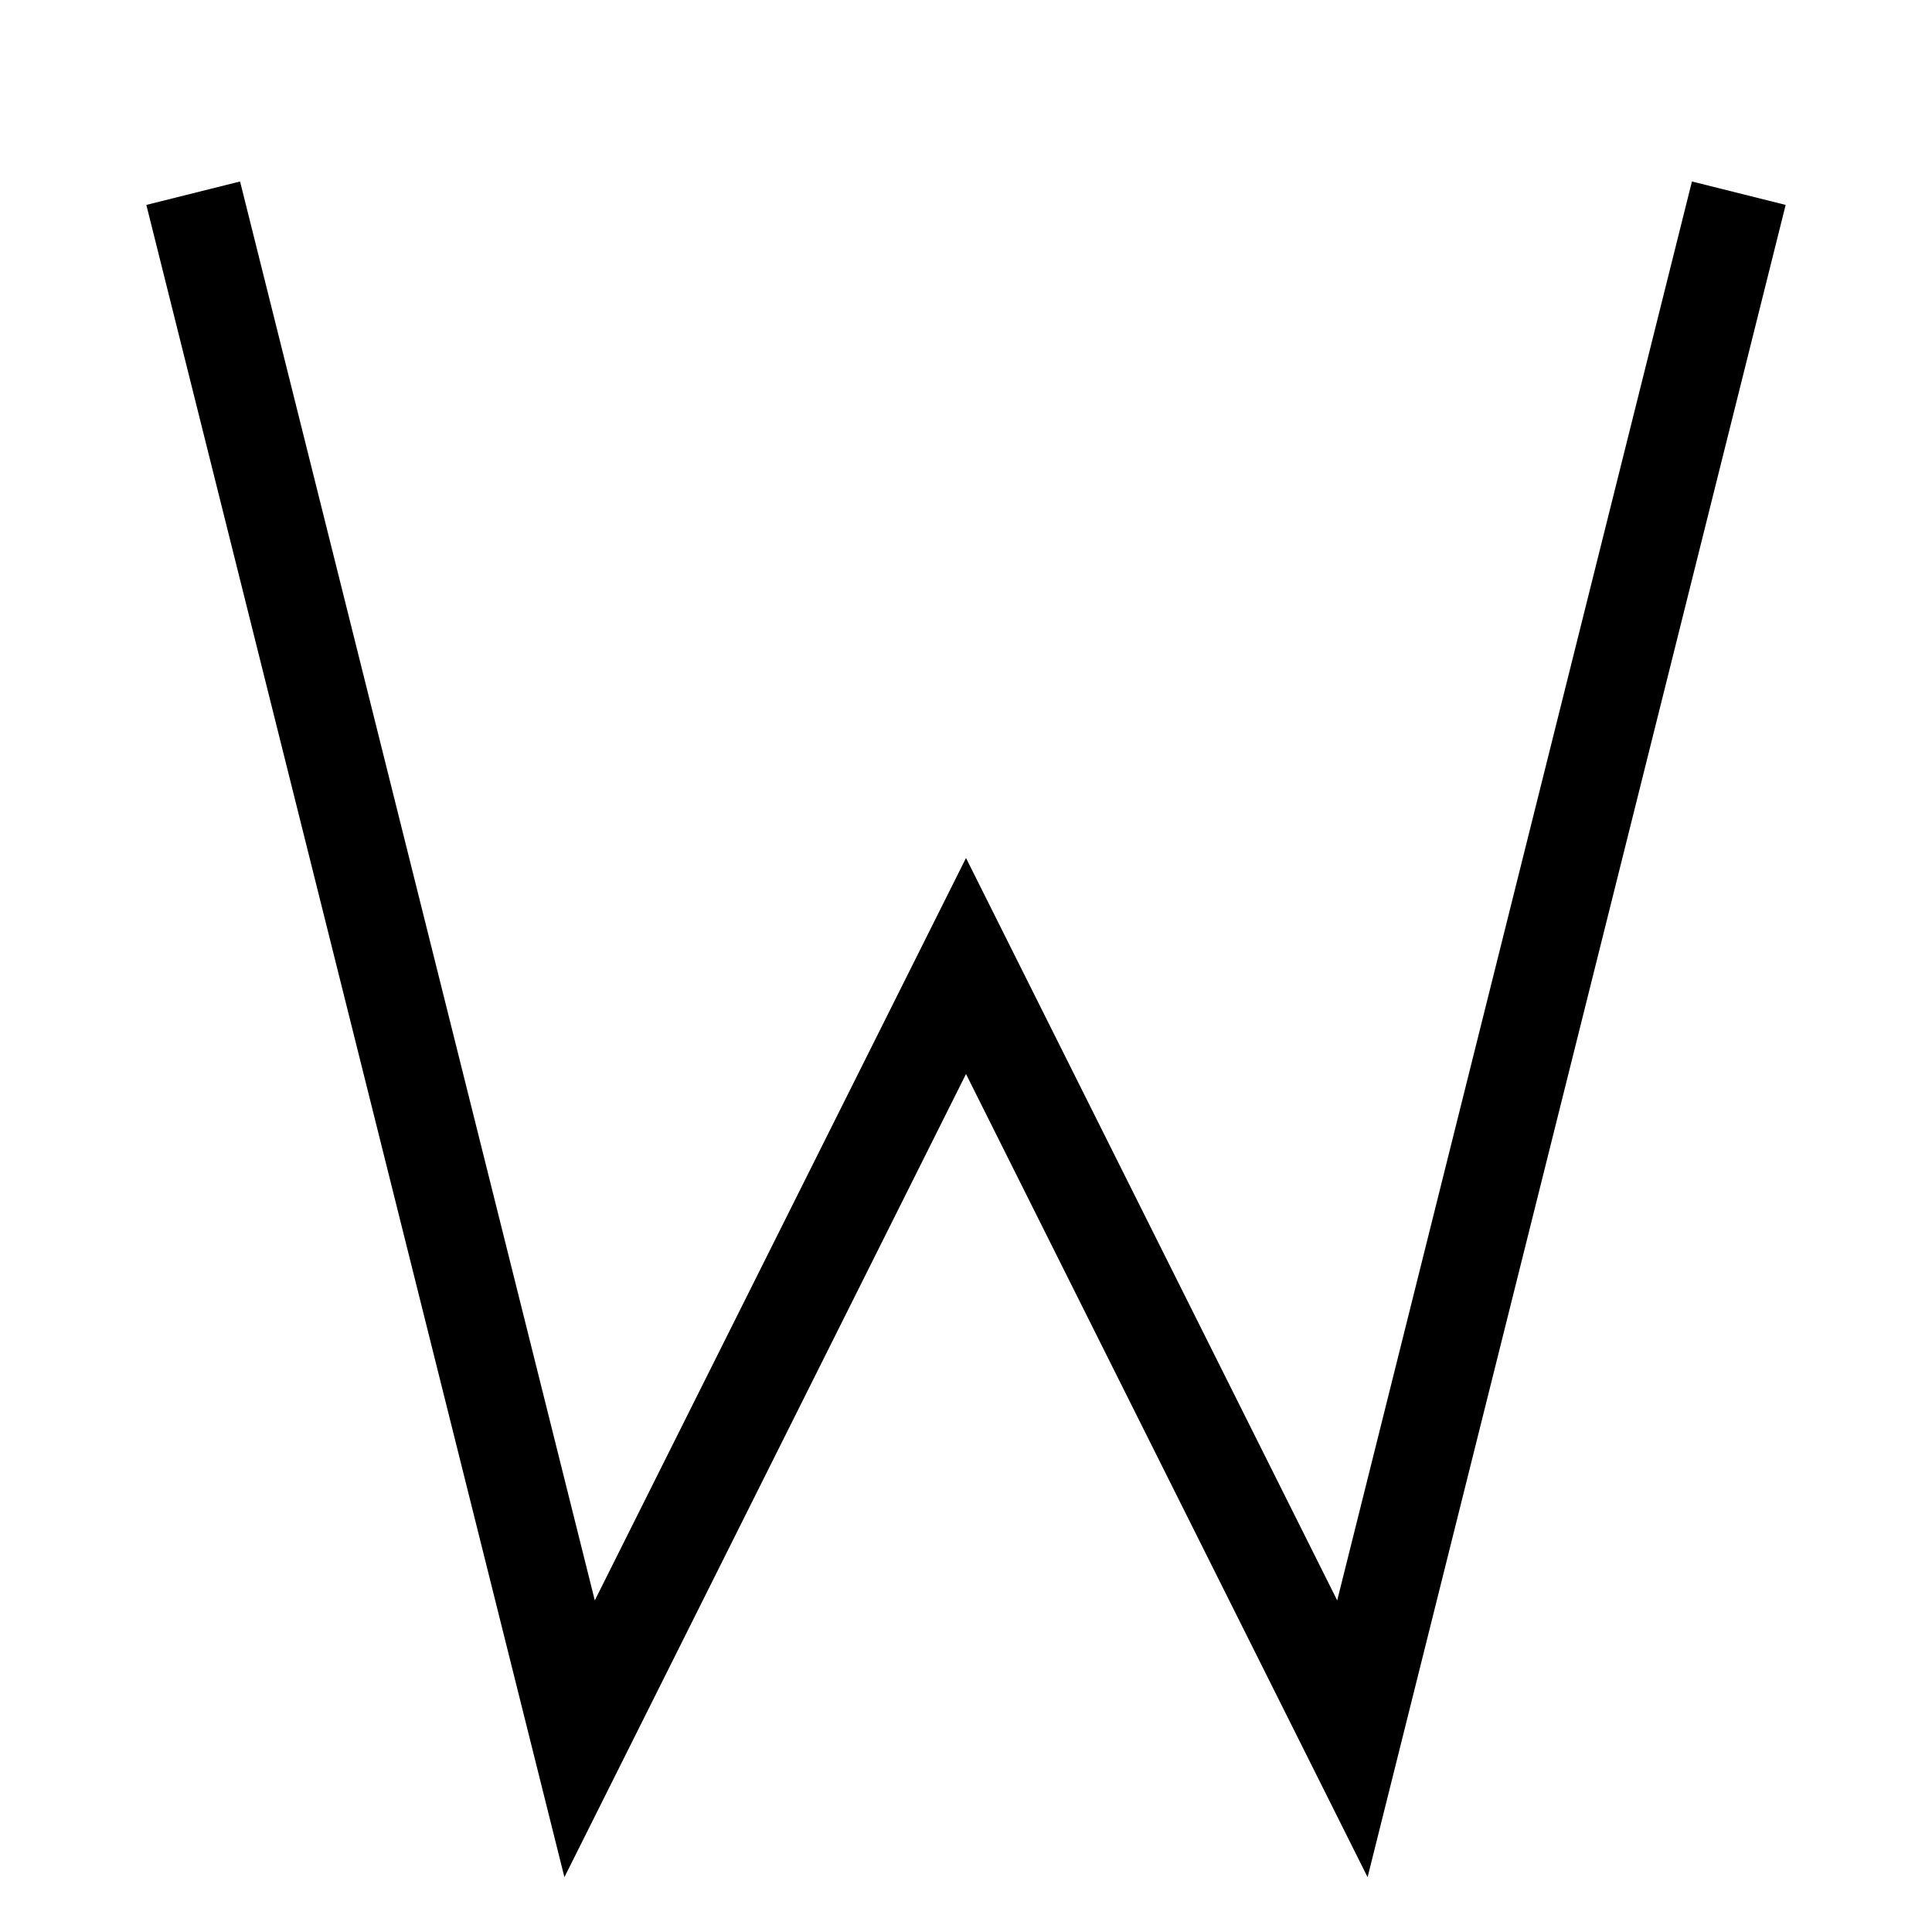
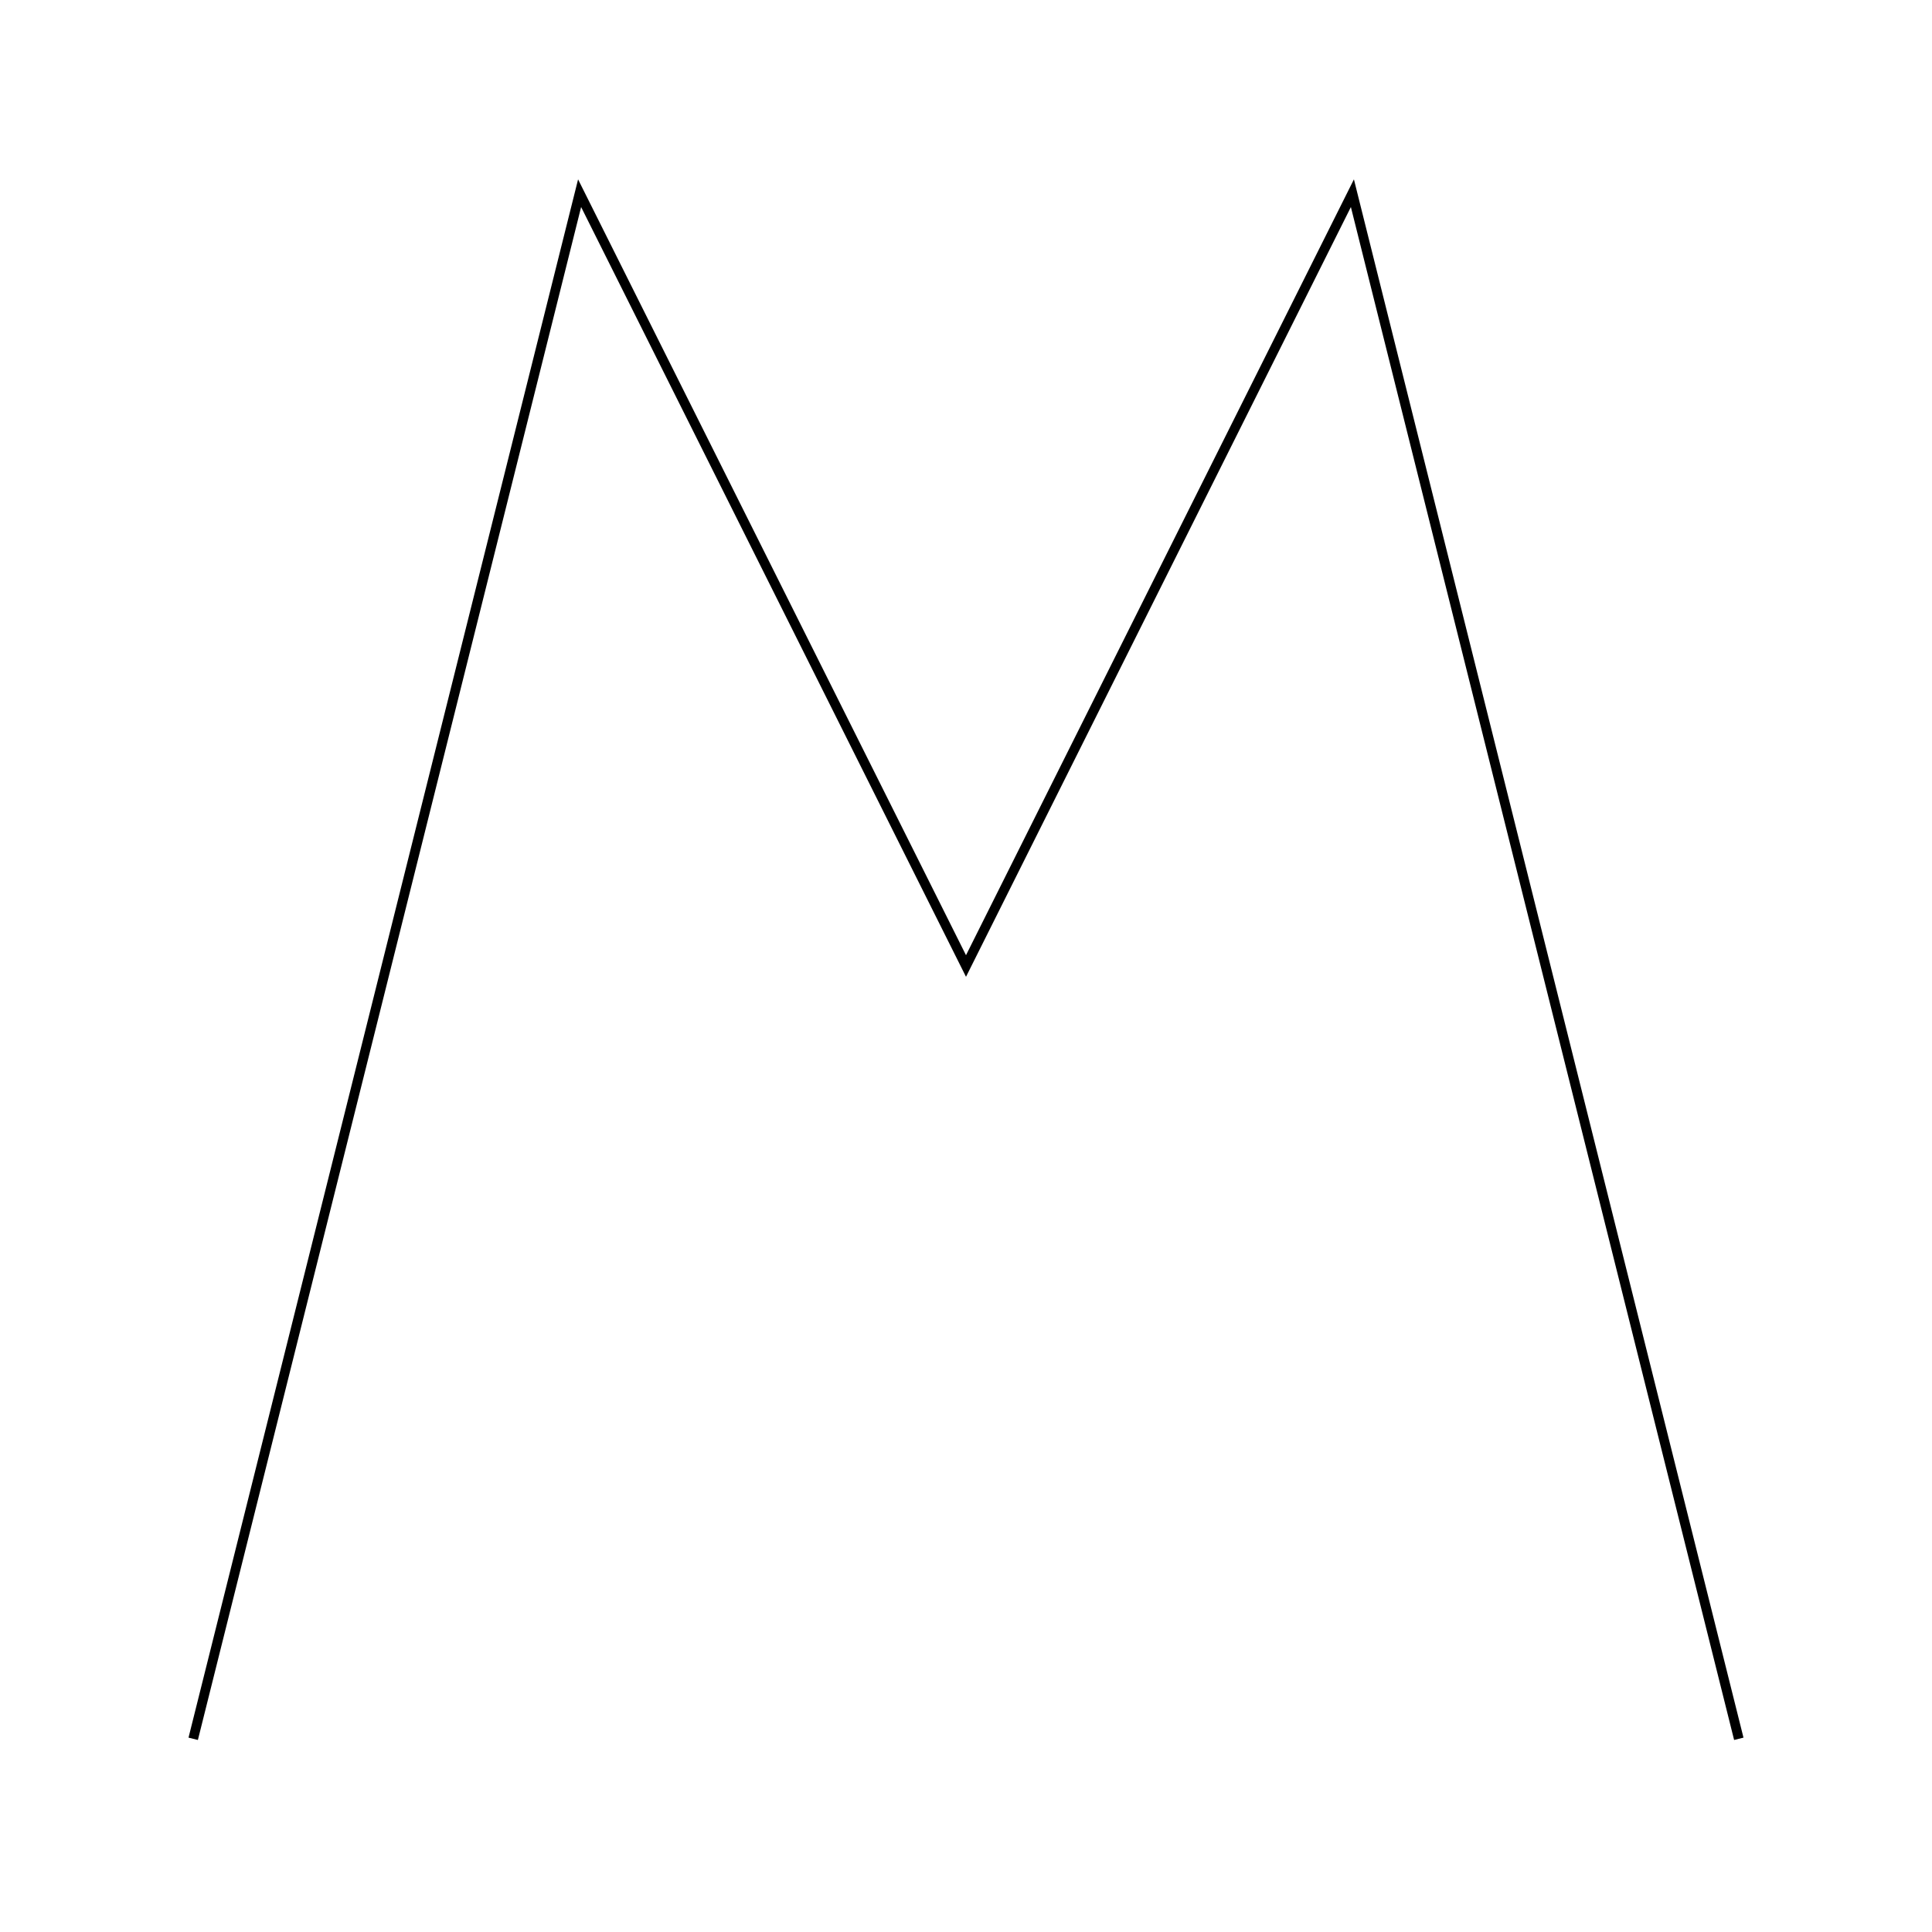
- <svg xmlns="http://www.w3.org/2000/svg" width="100" height="100" viewBox="0 0 100 100">
-   <path d="M10 10 L30 90 L50 50 L70 90 L90 10" fill="none" stroke="black" stroke-width="5" />
+ <svg xmlns="http://www.w3.org/2000/svg" version="1.0" width="100pt" height="100pt" viewBox="0 0 100 100" preserveAspectRatio="xMidYMid meet">
+   <g transform="translate(0,100) scale(0.1,-0.1)" fill="none" stroke="black" stroke-width="5">
+     <path d="M100 100 L300 900 L500 500 L700 900 L900 100" />
+   </g>
</svg>
